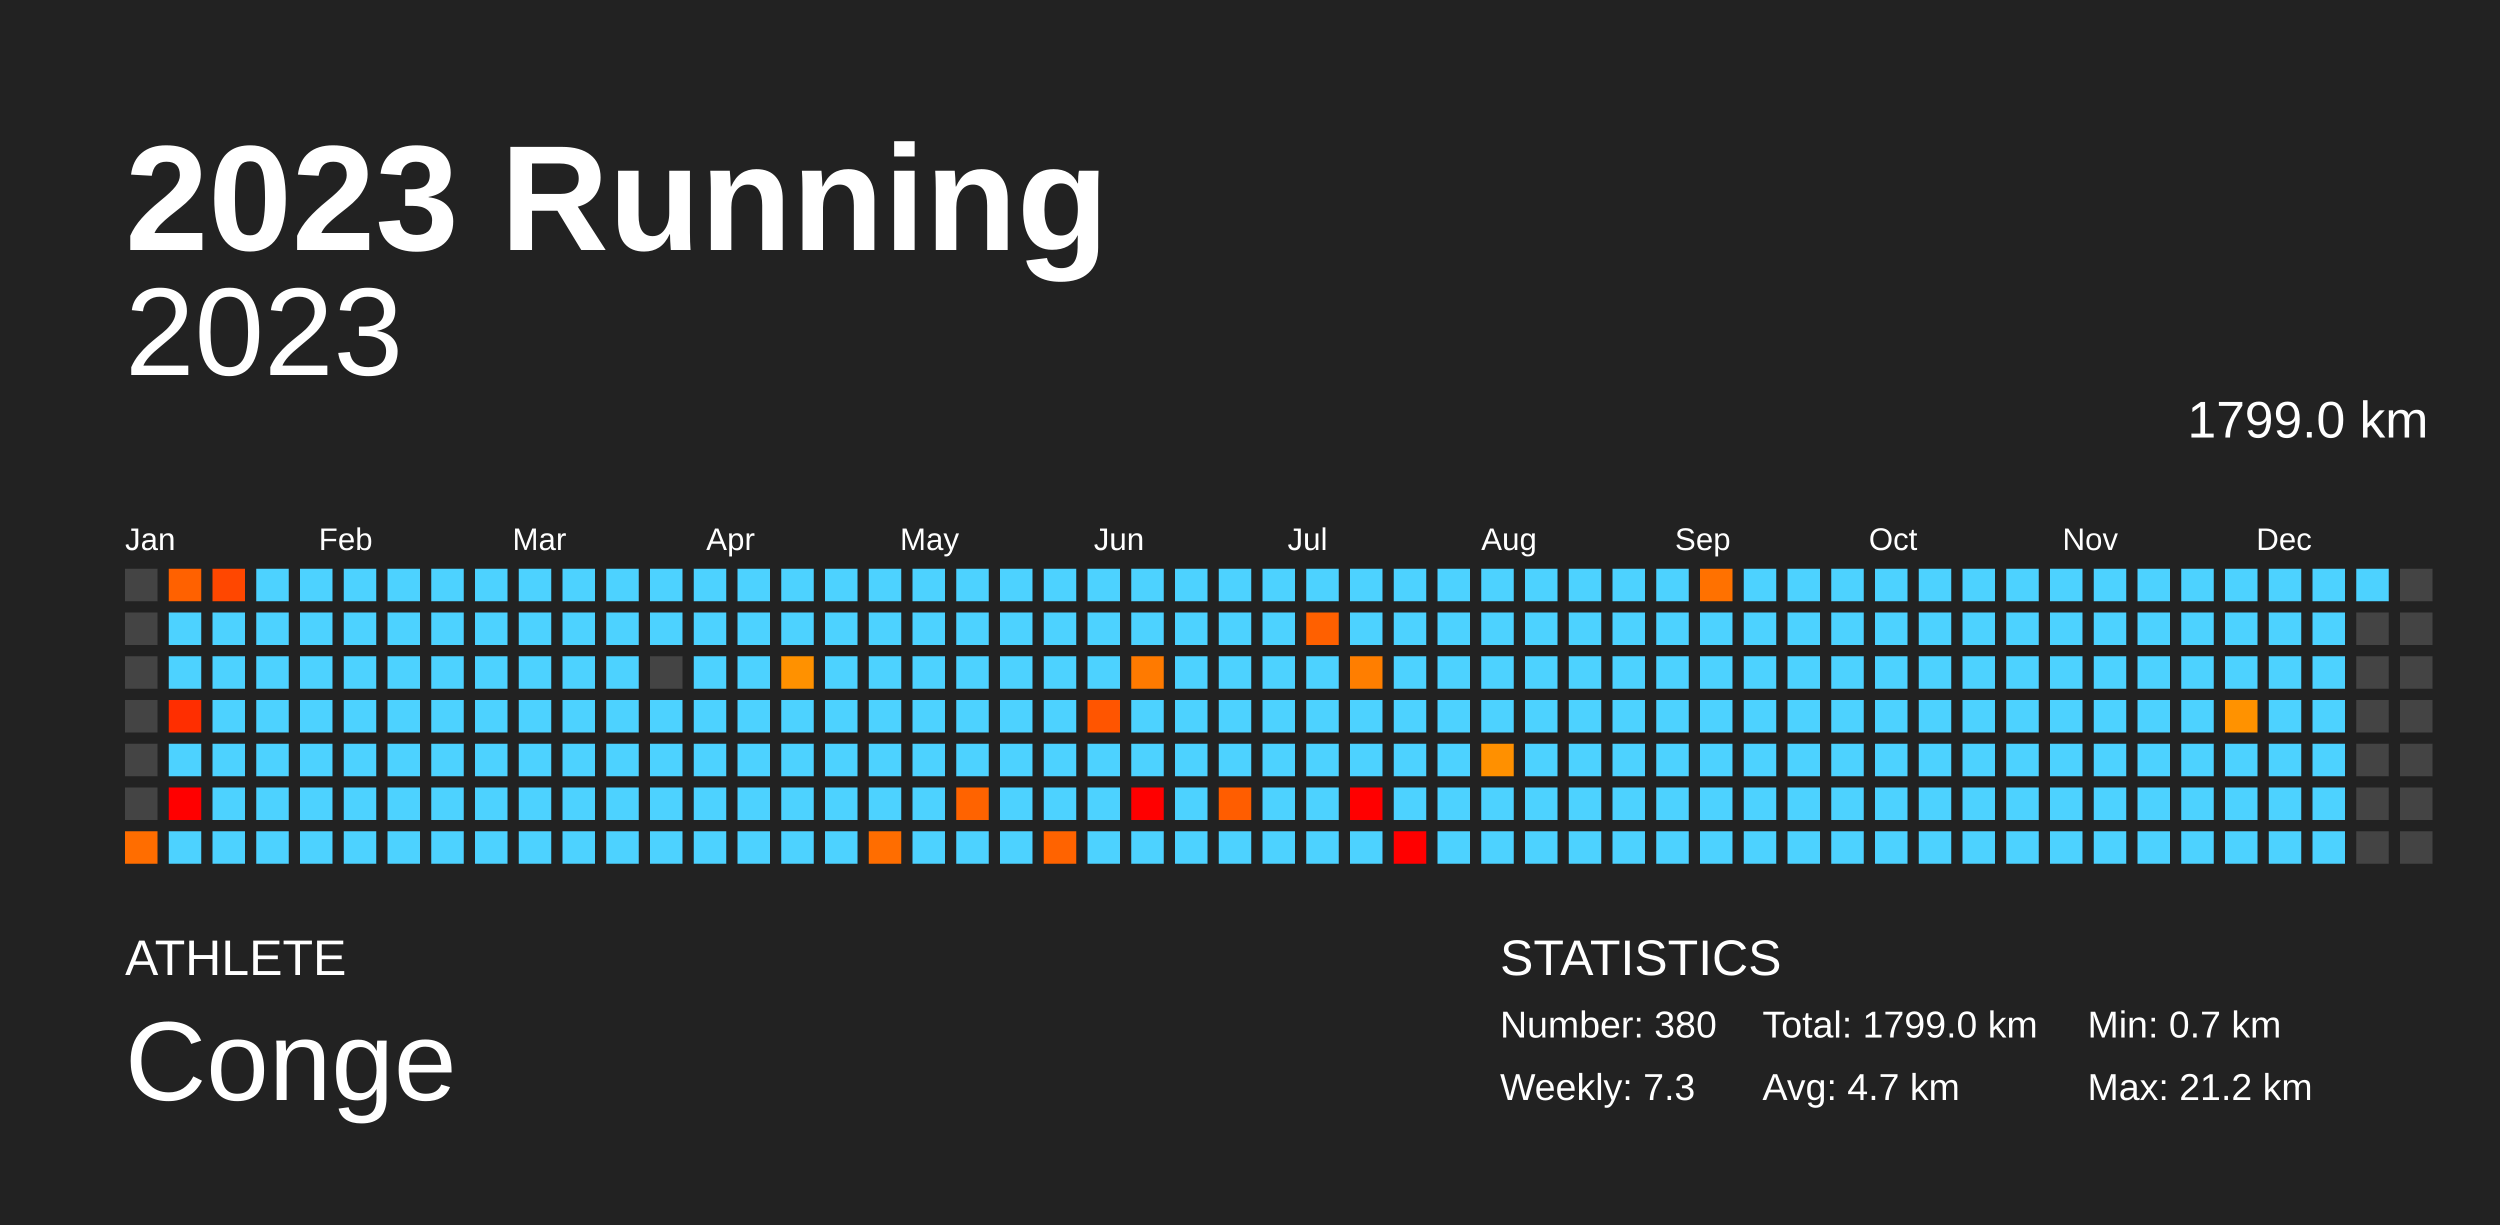
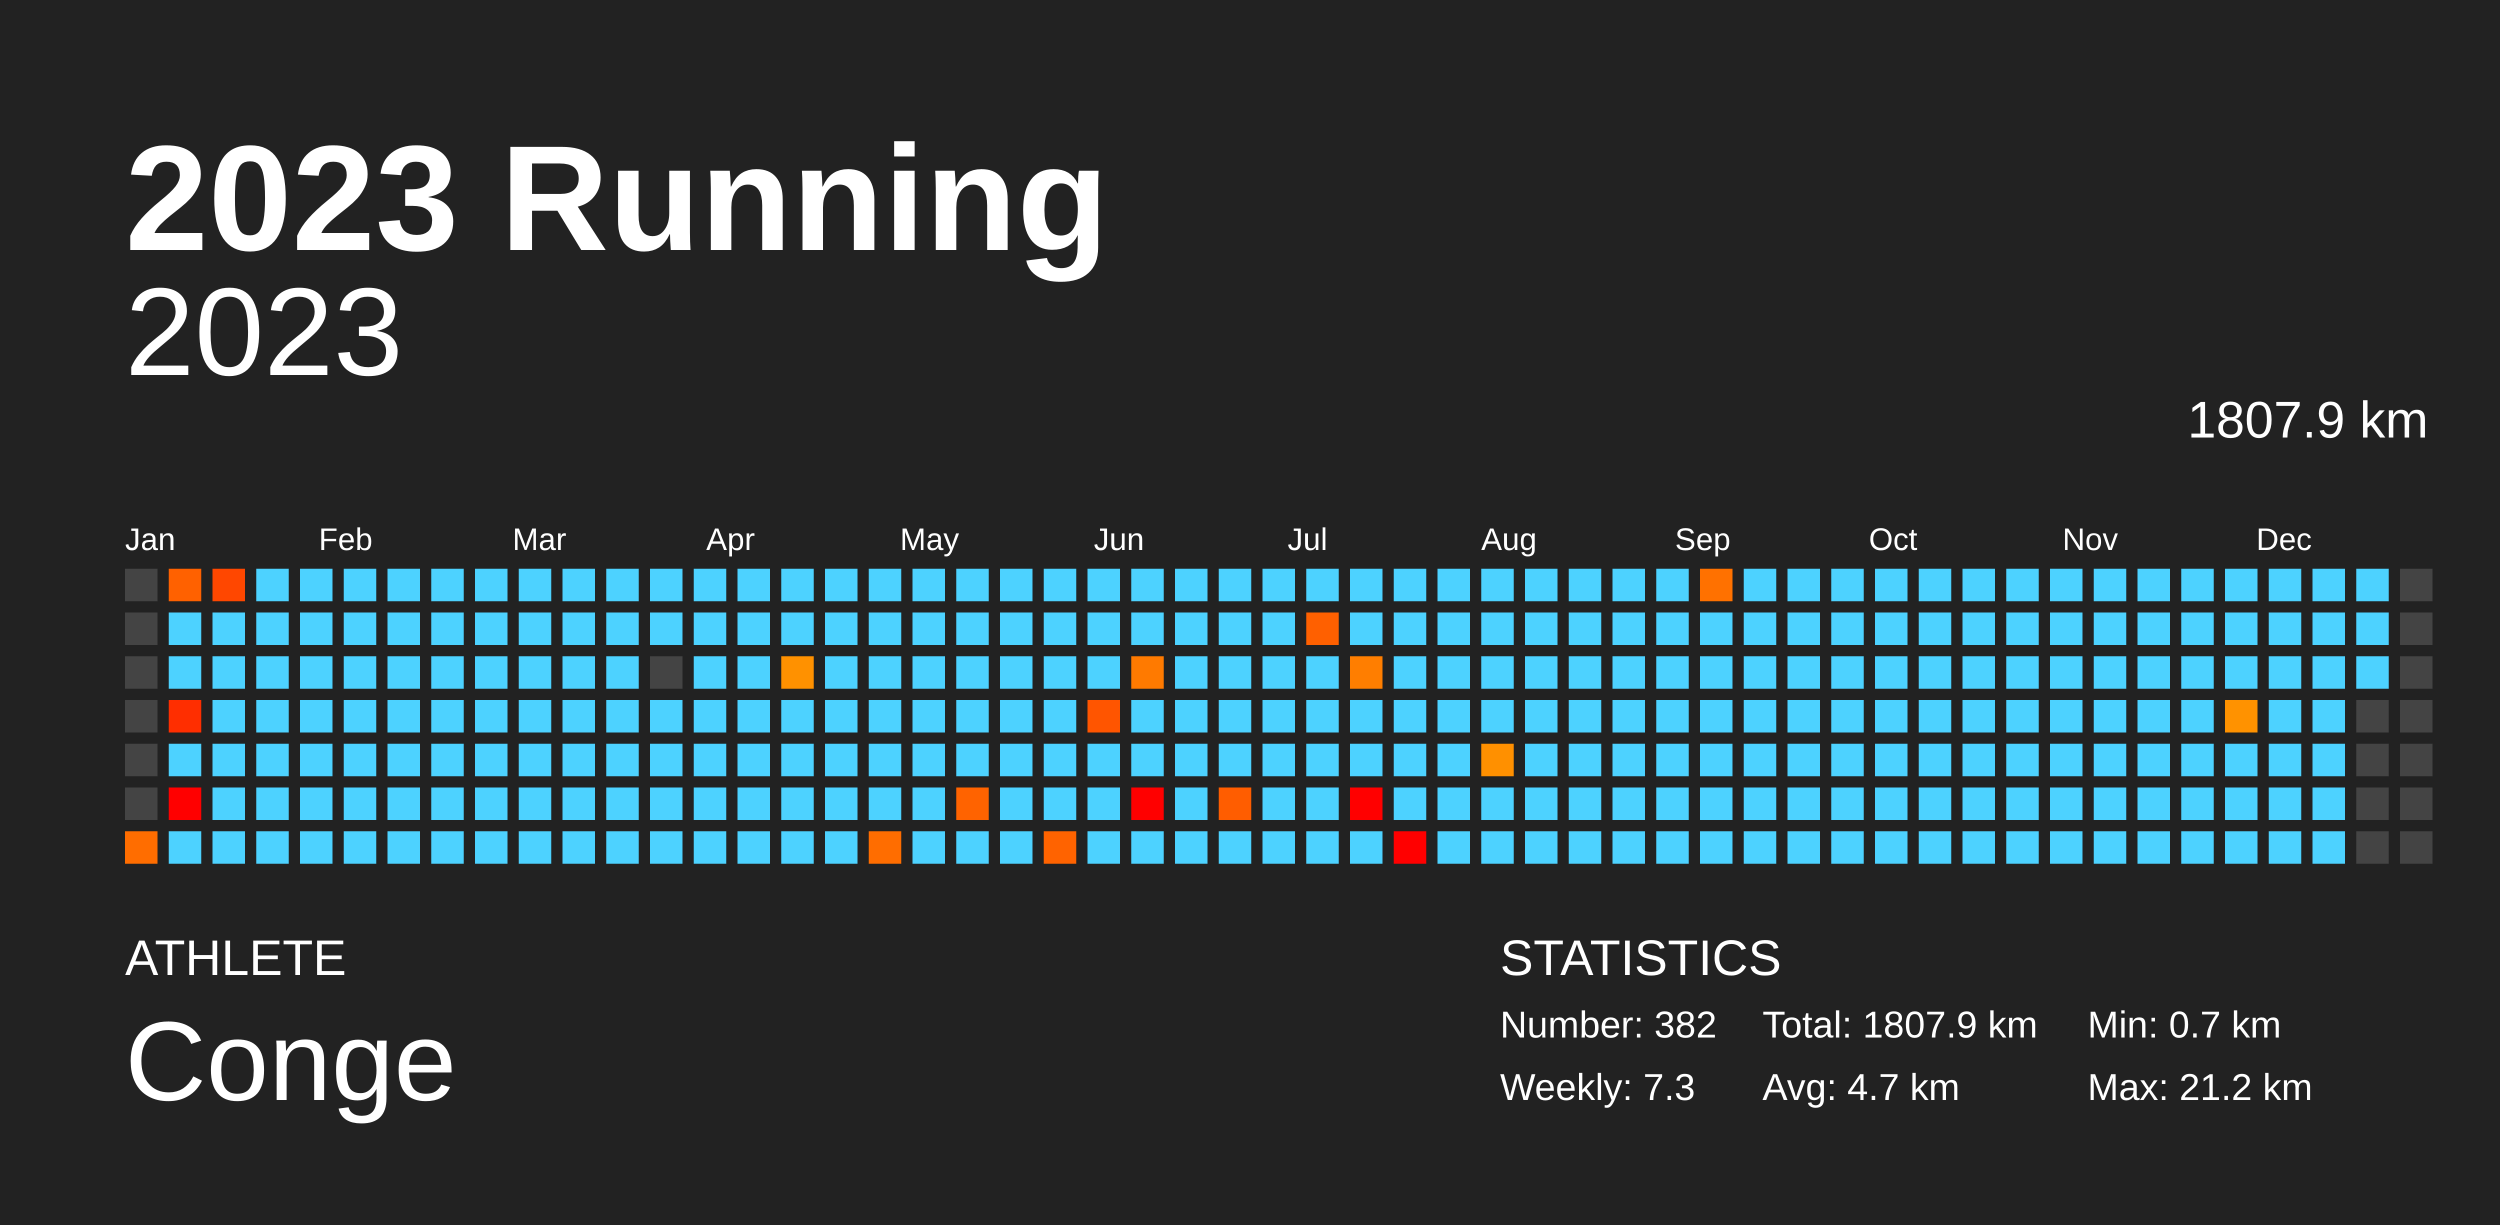
<svg xmlns="http://www.w3.org/2000/svg" baseProfile="full" height="98mm" version="1.1" viewBox="0,0,200,98" width="200mm">
  <defs />
  <rect fill="#222222" height="98" width="200" x="0" y="0" />
  <text fill="#FFFFFF" style="font-size:12px; font-family:Arial; font-weight:bold;" x="10" y="20">2023 Running</text>
  <text fill="#FFFFFF" style="font-size:4px; font-family:Arial" x="10" y="78">ATHLETE</text>
  <text fill="#FFFFFF" style="font-size:9px; font-family:Arial" x="10" y="88">Conge</text>
  <text fill="#FFFFFF" style="font-size:4px; font-family:Arial" x="120" y="78">STATISTICS</text>
-   <text fill="#FFFFFF" style="font-size:3px; font-family:Arial" x="120" y="83">Number: 380</text>
+   <text fill="#FFFFFF" style="font-size:3px; font-family:Arial" x="120" y="83">Number: 382</text>
  <text fill="#FFFFFF" style="font-size:3px; font-family:Arial" x="120" y="88">Weekly: 7.3</text>
-   <text fill="#FFFFFF" style="font-size:3px; font-family:Arial" x="141" y="83">Total: 1799.0 km</text>
+   <text fill="#FFFFFF" style="font-size:3px; font-family:Arial" x="141" y="83">Total: 1807.9 km</text>
  <text fill="#FFFFFF" style="font-size:3px; font-family:Arial" x="141" y="88">Avg: 4.7 km</text>
  <text fill="#FFFFFF" style="font-size:3px; font-family:Arial" x="167" y="83">Min: 0.7 km</text>
  <text fill="#FFFFFF" style="font-size:3px; font-family:Arial" x="167" y="88">Max: 21.2 km</text>
  <text alignment-baseline="hanging" fill="#FFFFFF" style="font-size:10.0px; font-family:Arial;" x="10" y="30">2023</text>
-   <text alignment-baseline="hanging" fill="#FFFFFF" style="font-size:4.125px; font-family:Arial;" x="175" y="35">1799.0 km</text>
+   <text alignment-baseline="hanging" fill="#FFFFFF" style="font-size:4.125px; font-family:Arial;" x="175" y="35">1807.9 km</text>
  <text fill="#FFFFFF" style="font-size:2.5px; font-family:Arial" x="10.0" y="44">Jan</text>
  <text fill="#FFFFFF" style="font-size:2.5px; font-family:Arial" x="25.5" y="44">Feb</text>
  <text fill="#FFFFFF" style="font-size:2.5px; font-family:Arial" x="41.0" y="44">Mar</text>
  <text fill="#FFFFFF" style="font-size:2.5px; font-family:Arial" x="56.5" y="44">Apr</text>
  <text fill="#FFFFFF" style="font-size:2.5px; font-family:Arial" x="72.0" y="44">May</text>
  <text fill="#FFFFFF" style="font-size:2.5px; font-family:Arial" x="87.5" y="44">Jun</text>
  <text fill="#FFFFFF" style="font-size:2.5px; font-family:Arial" x="103.0" y="44">Jul</text>
  <text fill="#FFFFFF" style="font-size:2.5px; font-family:Arial" x="118.5" y="44">Aug</text>
  <text fill="#FFFFFF" style="font-size:2.5px; font-family:Arial" x="134.0" y="44">Sep</text>
  <text fill="#FFFFFF" style="font-size:2.5px; font-family:Arial" x="149.5" y="44">Oct</text>
  <text fill="#FFFFFF" style="font-size:2.5px; font-family:Arial" x="165.0" y="44">Nov</text>
  <text fill="#FFFFFF" style="font-size:2.5px; font-family:Arial" x="180.5" y="44">Dec</text>
  <rect fill="#444444" height="2.6" width="2.6" x="10.0" y="45.5" />
  <rect fill="#444444" height="2.6" width="2.6" x="10.0" y="49.0" />
  <rect fill="#444444" height="2.6" width="2.6" x="10.0" y="52.5" />
  <rect fill="#444444" height="2.6" width="2.6" x="10.0" y="56.0" />
  <rect fill="#444444" height="2.6" width="2.6" x="10.0" y="59.5" />
  <rect fill="#444444" height="2.6" width="2.6" x="10.0" y="63.0" />
  <rect fill="#ff6d00" height="2.6" width="2.6" x="10.0" y="66.5" />
  <rect fill="#ff6100" height="2.6" width="2.6" x="13.5" y="45.5" />
  <rect fill="#4dd2ff" height="2.6" width="2.6" x="13.5" y="49.0" />
  <rect fill="#4dd2ff" height="2.6" width="2.6" x="13.5" y="52.5" />
  <rect fill="#ff2e00" height="2.6" width="2.6" x="13.5" y="56.0" />
  <rect fill="#4dd2ff" height="2.6" width="2.6" x="13.5" y="59.5" />
  <rect fill="red" height="2.6" width="2.6" x="13.5" y="63.0" />
  <rect fill="#4dd2ff" height="2.6" width="2.6" x="13.5" y="66.5" />
  <rect fill="#ff4700" height="2.6" width="2.6" x="17.0" y="45.5" />
  <rect fill="#4dd2ff" height="2.6" width="2.6" x="17.0" y="49.0" />
  <rect fill="#4dd2ff" height="2.6" width="2.6" x="17.0" y="52.5" />
  <rect fill="#4dd2ff" height="2.6" width="2.6" x="17.0" y="56.0" />
  <rect fill="#4dd2ff" height="2.6" width="2.6" x="17.0" y="59.5" />
  <rect fill="#4dd2ff" height="2.6" width="2.6" x="17.0" y="63.0" />
  <rect fill="#4dd2ff" height="2.6" width="2.6" x="17.0" y="66.5" />
  <rect fill="#4dd2ff" height="2.6" width="2.6" x="20.5" y="45.5" />
  <rect fill="#4dd2ff" height="2.6" width="2.6" x="20.5" y="49.0" />
  <rect fill="#4dd2ff" height="2.6" width="2.6" x="20.5" y="52.5" />
  <rect fill="#4dd2ff" height="2.6" width="2.6" x="20.5" y="56.0" />
  <rect fill="#4dd2ff" height="2.6" width="2.6" x="20.5" y="59.5" />
  <rect fill="#4dd2ff" height="2.6" width="2.6" x="20.5" y="63.0" />
  <rect fill="#4dd2ff" height="2.6" width="2.6" x="20.5" y="66.5" />
  <rect fill="#4dd2ff" height="2.6" width="2.6" x="24.0" y="45.5" />
  <rect fill="#4dd2ff" height="2.6" width="2.6" x="24.0" y="49.0" />
  <rect fill="#4dd2ff" height="2.6" width="2.6" x="24.0" y="52.5" />
  <rect fill="#4dd2ff" height="2.6" width="2.6" x="24.0" y="56.0" />
  <rect fill="#4dd2ff" height="2.6" width="2.6" x="24.0" y="59.5" />
  <rect fill="#4dd2ff" height="2.6" width="2.6" x="24.0" y="63.0" />
  <rect fill="#4dd2ff" height="2.6" width="2.6" x="24.0" y="66.5" />
  <rect fill="#4dd2ff" height="2.6" width="2.6" x="27.5" y="45.5" />
  <rect fill="#4dd2ff" height="2.6" width="2.6" x="27.5" y="49.0" />
  <rect fill="#4dd2ff" height="2.6" width="2.6" x="27.5" y="52.5" />
  <rect fill="#4dd2ff" height="2.6" width="2.6" x="27.5" y="56.0" />
  <rect fill="#4dd2ff" height="2.6" width="2.6" x="27.5" y="59.5" />
  <rect fill="#4dd2ff" height="2.6" width="2.6" x="27.5" y="63.0" />
  <rect fill="#4dd2ff" height="2.6" width="2.6" x="27.5" y="66.5" />
  <rect fill="#4dd2ff" height="2.6" width="2.6" x="31.0" y="45.5" />
  <rect fill="#4dd2ff" height="2.6" width="2.6" x="31.0" y="49.0" />
  <rect fill="#4dd2ff" height="2.6" width="2.6" x="31.0" y="52.5" />
  <rect fill="#4dd2ff" height="2.6" width="2.6" x="31.0" y="56.0" />
  <rect fill="#4dd2ff" height="2.6" width="2.6" x="31.0" y="59.5" />
  <rect fill="#4dd2ff" height="2.6" width="2.6" x="31.0" y="63.0" />
  <rect fill="#4dd2ff" height="2.6" width="2.6" x="31.0" y="66.5" />
  <rect fill="#4dd2ff" height="2.6" width="2.6" x="34.5" y="45.5" />
  <rect fill="#4dd2ff" height="2.6" width="2.6" x="34.5" y="49.0" />
  <rect fill="#4dd2ff" height="2.6" width="2.6" x="34.5" y="52.5" />
  <rect fill="#4dd2ff" height="2.6" width="2.6" x="34.5" y="56.0" />
  <rect fill="#4dd2ff" height="2.6" width="2.6" x="34.5" y="59.5" />
  <rect fill="#4dd2ff" height="2.6" width="2.6" x="34.5" y="63.0" />
  <rect fill="#4dd2ff" height="2.6" width="2.6" x="34.5" y="66.5" />
  <rect fill="#4dd2ff" height="2.6" width="2.6" x="38.0" y="45.5" />
  <rect fill="#4dd2ff" height="2.6" width="2.6" x="38.0" y="49.0" />
  <rect fill="#4dd2ff" height="2.6" width="2.6" x="38.0" y="52.5" />
  <rect fill="#4dd2ff" height="2.6" width="2.6" x="38.0" y="56.0" />
  <rect fill="#4dd2ff" height="2.6" width="2.6" x="38.0" y="59.5" />
  <rect fill="#4dd2ff" height="2.6" width="2.6" x="38.0" y="63.0" />
  <rect fill="#4dd2ff" height="2.6" width="2.6" x="38.0" y="66.5" />
  <rect fill="#4dd2ff" height="2.6" width="2.6" x="41.5" y="45.5" />
  <rect fill="#4dd2ff" height="2.6" width="2.6" x="41.5" y="49.0" />
  <rect fill="#4dd2ff" height="2.6" width="2.6" x="41.5" y="52.5" />
  <rect fill="#4dd2ff" height="2.6" width="2.6" x="41.5" y="56.0" />
  <rect fill="#4dd2ff" height="2.6" width="2.6" x="41.5" y="59.5" />
  <rect fill="#4dd2ff" height="2.6" width="2.6" x="41.5" y="63.0" />
  <rect fill="#4dd2ff" height="2.6" width="2.6" x="41.5" y="66.5" />
  <rect fill="#4dd2ff" height="2.6" width="2.6" x="45.0" y="45.5" />
  <rect fill="#4dd2ff" height="2.6" width="2.6" x="45.0" y="49.0" />
  <rect fill="#4dd2ff" height="2.6" width="2.6" x="45.0" y="52.5" />
  <rect fill="#4dd2ff" height="2.6" width="2.6" x="45.0" y="56.0" />
  <rect fill="#4dd2ff" height="2.6" width="2.6" x="45.0" y="59.5" />
  <rect fill="#4dd2ff" height="2.6" width="2.6" x="45.0" y="63.0" />
  <rect fill="#4dd2ff" height="2.6" width="2.6" x="45.0" y="66.5" />
  <rect fill="#4dd2ff" height="2.6" width="2.6" x="48.5" y="45.5" />
  <rect fill="#4dd2ff" height="2.6" width="2.6" x="48.5" y="49.0" />
  <rect fill="#4dd2ff" height="2.6" width="2.6" x="48.5" y="52.5" />
  <rect fill="#4dd2ff" height="2.6" width="2.6" x="48.5" y="56.0" />
  <rect fill="#4dd2ff" height="2.6" width="2.6" x="48.5" y="59.5" />
  <rect fill="#4dd2ff" height="2.6" width="2.6" x="48.5" y="63.0" />
  <rect fill="#4dd2ff" height="2.6" width="2.6" x="48.5" y="66.5" />
  <rect fill="#4dd2ff" height="2.6" width="2.6" x="52.0" y="45.5" />
  <rect fill="#4dd2ff" height="2.6" width="2.6" x="52.0" y="49.0" />
  <rect fill="#444444" height="2.6" width="2.6" x="52.0" y="52.5" />
  <rect fill="#4dd2ff" height="2.6" width="2.6" x="52.0" y="56.0" />
  <rect fill="#4dd2ff" height="2.6" width="2.6" x="52.0" y="59.5" />
  <rect fill="#4dd2ff" height="2.6" width="2.6" x="52.0" y="63.0" />
  <rect fill="#4dd2ff" height="2.6" width="2.6" x="52.0" y="66.5" />
  <rect fill="#4dd2ff" height="2.6" width="2.6" x="55.5" y="45.5" />
  <rect fill="#4dd2ff" height="2.6" width="2.6" x="55.5" y="49.0" />
  <rect fill="#4dd2ff" height="2.6" width="2.6" x="55.5" y="52.5" />
  <rect fill="#4dd2ff" height="2.6" width="2.6" x="55.5" y="56.0" />
  <rect fill="#4dd2ff" height="2.6" width="2.6" x="55.5" y="59.5" />
  <rect fill="#4dd2ff" height="2.6" width="2.6" x="55.5" y="63.0" />
  <rect fill="#4dd2ff" height="2.6" width="2.6" x="55.5" y="66.5" />
  <rect fill="#4dd2ff" height="2.6" width="2.6" x="59.0" y="45.5" />
  <rect fill="#4dd2ff" height="2.6" width="2.6" x="59.0" y="49.0" />
  <rect fill="#4dd2ff" height="2.6" width="2.6" x="59.0" y="52.5" />
  <rect fill="#4dd2ff" height="2.6" width="2.6" x="59.0" y="56.0" />
  <rect fill="#4dd2ff" height="2.6" width="2.6" x="59.0" y="59.5" />
  <rect fill="#4dd2ff" height="2.6" width="2.6" x="59.0" y="63.0" />
  <rect fill="#4dd2ff" height="2.6" width="2.6" x="59.0" y="66.5" />
  <rect fill="#4dd2ff" height="2.6" width="2.6" x="62.5" y="45.5" />
  <rect fill="#4dd2ff" height="2.6" width="2.6" x="62.5" y="49.0" />
  <rect fill="#ff9100" height="2.6" width="2.6" x="62.5" y="52.5" />
  <rect fill="#4dd2ff" height="2.6" width="2.6" x="62.5" y="56.0" />
  <rect fill="#4dd2ff" height="2.6" width="2.6" x="62.5" y="59.5" />
  <rect fill="#4dd2ff" height="2.6" width="2.6" x="62.5" y="63.0" />
  <rect fill="#4dd2ff" height="2.6" width="2.6" x="62.5" y="66.5" />
  <rect fill="#4dd2ff" height="2.6" width="2.6" x="66.0" y="45.5" />
  <rect fill="#4dd2ff" height="2.6" width="2.6" x="66.0" y="49.0" />
  <rect fill="#4dd2ff" height="2.6" width="2.6" x="66.0" y="52.5" />
  <rect fill="#4dd2ff" height="2.6" width="2.6" x="66.0" y="56.0" />
  <rect fill="#4dd2ff" height="2.6" width="2.6" x="66.0" y="59.5" />
  <rect fill="#4dd2ff" height="2.6" width="2.6" x="66.0" y="63.0" />
  <rect fill="#4dd2ff" height="2.6" width="2.6" x="66.0" y="66.5" />
  <rect fill="#4dd2ff" height="2.6" width="2.6" x="69.5" y="45.5" />
  <rect fill="#4dd2ff" height="2.6" width="2.6" x="69.5" y="49.0" />
  <rect fill="#4dd2ff" height="2.6" width="2.6" x="69.5" y="52.5" />
  <rect fill="#4dd2ff" height="2.6" width="2.6" x="69.5" y="56.0" />
  <rect fill="#4dd2ff" height="2.6" width="2.6" x="69.5" y="59.5" />
  <rect fill="#4dd2ff" height="2.6" width="2.6" x="69.5" y="63.0" />
  <rect fill="#ff6d00" height="2.6" width="2.6" x="69.5" y="66.5" />
  <rect fill="#4dd2ff" height="2.6" width="2.6" x="73.0" y="45.5" />
  <rect fill="#4dd2ff" height="2.6" width="2.6" x="73.0" y="49.0" />
  <rect fill="#4dd2ff" height="2.6" width="2.6" x="73.0" y="52.5" />
  <rect fill="#4dd2ff" height="2.6" width="2.6" x="73.0" y="56.0" />
  <rect fill="#4dd2ff" height="2.6" width="2.6" x="73.0" y="59.5" />
  <rect fill="#4dd2ff" height="2.6" width="2.6" x="73.0" y="63.0" />
  <rect fill="#4dd2ff" height="2.6" width="2.6" x="73.0" y="66.5" />
  <rect fill="#4dd2ff" height="2.6" width="2.6" x="76.5" y="45.5" />
  <rect fill="#4dd2ff" height="2.6" width="2.6" x="76.5" y="49.0" />
  <rect fill="#4dd2ff" height="2.6" width="2.6" x="76.5" y="52.5" />
  <rect fill="#4dd2ff" height="2.6" width="2.6" x="76.5" y="56.0" />
  <rect fill="#4dd2ff" height="2.6" width="2.6" x="76.5" y="59.5" />
  <rect fill="#ff6300" height="2.6" width="2.6" x="76.5" y="63.0" />
  <rect fill="#4dd2ff" height="2.6" width="2.6" x="76.5" y="66.5" />
  <rect fill="#4dd2ff" height="2.6" width="2.6" x="80.0" y="45.5" />
  <rect fill="#4dd2ff" height="2.6" width="2.6" x="80.0" y="49.0" />
  <rect fill="#4dd2ff" height="2.6" width="2.6" x="80.0" y="52.5" />
  <rect fill="#4dd2ff" height="2.6" width="2.6" x="80.0" y="56.0" />
  <rect fill="#4dd2ff" height="2.6" width="2.6" x="80.0" y="59.5" />
  <rect fill="#4dd2ff" height="2.6" width="2.6" x="80.0" y="63.0" />
  <rect fill="#4dd2ff" height="2.6" width="2.6" x="80.0" y="66.5" />
  <rect fill="#4dd2ff" height="2.6" width="2.6" x="83.5" y="45.5" />
  <rect fill="#4dd2ff" height="2.6" width="2.6" x="83.5" y="49.0" />
  <rect fill="#4dd2ff" height="2.6" width="2.6" x="83.5" y="52.5" />
  <rect fill="#4dd2ff" height="2.6" width="2.6" x="83.5" y="56.0" />
  <rect fill="#4dd2ff" height="2.6" width="2.6" x="83.5" y="59.5" />
  <rect fill="#4dd2ff" height="2.6" width="2.6" x="83.5" y="63.0" />
  <rect fill="#ff6300" height="2.6" width="2.6" x="83.5" y="66.5" />
  <rect fill="#4dd2ff" height="2.6" width="2.6" x="87.0" y="45.5" />
  <rect fill="#4dd2ff" height="2.6" width="2.6" x="87.0" y="49.0" />
  <rect fill="#4dd2ff" height="2.6" width="2.6" x="87.0" y="52.5" />
  <rect fill="#ff5500" height="2.6" width="2.6" x="87.0" y="56.0" />
  <rect fill="#4dd2ff" height="2.6" width="2.6" x="87.0" y="59.5" />
  <rect fill="#4dd2ff" height="2.6" width="2.6" x="87.0" y="63.0" />
  <rect fill="#4dd2ff" height="2.6" width="2.6" x="87.0" y="66.5" />
  <rect fill="#4dd2ff" height="2.6" width="2.6" x="90.5" y="45.5" />
  <rect fill="#4dd2ff" height="2.6" width="2.6" x="90.5" y="49.0" />
  <rect fill="#ff7a00" height="2.6" width="2.6" x="90.5" y="52.5" />
  <rect fill="#4dd2ff" height="2.6" width="2.6" x="90.5" y="56.0" />
  <rect fill="#4dd2ff" height="2.6" width="2.6" x="90.5" y="59.5" />
  <rect fill="red" height="2.6" width="2.6" x="90.5" y="63.0" />
  <rect fill="#4dd2ff" height="2.6" width="2.6" x="90.5" y="66.5" />
  <rect fill="#4dd2ff" height="2.6" width="2.6" x="94.0" y="45.5" />
  <rect fill="#4dd2ff" height="2.6" width="2.6" x="94.0" y="49.0" />
  <rect fill="#4dd2ff" height="2.6" width="2.6" x="94.0" y="52.5" />
  <rect fill="#4dd2ff" height="2.6" width="2.6" x="94.0" y="56.0" />
  <rect fill="#4dd2ff" height="2.6" width="2.6" x="94.0" y="59.5" />
  <rect fill="#4dd2ff" height="2.6" width="2.6" x="94.0" y="63.0" />
  <rect fill="#4dd2ff" height="2.6" width="2.6" x="94.0" y="66.5" />
  <rect fill="#4dd2ff" height="2.6" width="2.6" x="97.5" y="45.5" />
  <rect fill="#4dd2ff" height="2.6" width="2.6" x="97.5" y="49.0" />
  <rect fill="#4dd2ff" height="2.6" width="2.6" x="97.5" y="52.5" />
  <rect fill="#4dd2ff" height="2.6" width="2.6" x="97.5" y="56.0" />
  <rect fill="#4dd2ff" height="2.6" width="2.6" x="97.5" y="59.5" />
  <rect fill="#ff5d00" height="2.6" width="2.6" x="97.5" y="63.0" />
  <rect fill="#4dd2ff" height="2.6" width="2.6" x="97.5" y="66.5" />
  <rect fill="#4dd2ff" height="2.6" width="2.6" x="101.0" y="45.5" />
  <rect fill="#4dd2ff" height="2.6" width="2.6" x="101.0" y="49.0" />
  <rect fill="#4dd2ff" height="2.6" width="2.6" x="101.0" y="52.5" />
  <rect fill="#4dd2ff" height="2.6" width="2.6" x="101.0" y="56.0" />
  <rect fill="#4dd2ff" height="2.6" width="2.6" x="101.0" y="59.5" />
  <rect fill="#4dd2ff" height="2.6" width="2.6" x="101.0" y="63.0" />
  <rect fill="#4dd2ff" height="2.6" width="2.6" x="101.0" y="66.5" />
  <rect fill="#4dd2ff" height="2.6" width="2.6" x="104.5" y="45.5" />
  <rect fill="#ff6000" height="2.6" width="2.6" x="104.5" y="49.0" />
  <rect fill="#4dd2ff" height="2.6" width="2.6" x="104.5" y="52.5" />
  <rect fill="#4dd2ff" height="2.6" width="2.6" x="104.5" y="56.0" />
  <rect fill="#4dd2ff" height="2.6" width="2.6" x="104.5" y="59.5" />
  <rect fill="#4dd2ff" height="2.6" width="2.6" x="104.5" y="63.0" />
  <rect fill="#4dd2ff" height="2.6" width="2.6" x="104.5" y="66.5" />
  <rect fill="#4dd2ff" height="2.6" width="2.6" x="108.0" y="45.5" />
  <rect fill="#4dd2ff" height="2.6" width="2.6" x="108.0" y="49.0" />
  <rect fill="#ff7e00" height="2.6" width="2.6" x="108.0" y="52.5" />
  <rect fill="#4dd2ff" height="2.6" width="2.6" x="108.0" y="56.0" />
  <rect fill="#4dd2ff" height="2.6" width="2.6" x="108.0" y="59.5" />
  <rect fill="red" height="2.6" width="2.6" x="108.0" y="63.0" />
  <rect fill="#4dd2ff" height="2.6" width="2.6" x="108.0" y="66.5" />
  <rect fill="#4dd2ff" height="2.6" width="2.6" x="111.5" y="45.5" />
  <rect fill="#4dd2ff" height="2.6" width="2.6" x="111.5" y="49.0" />
  <rect fill="#4dd2ff" height="2.6" width="2.6" x="111.5" y="52.5" />
  <rect fill="#4dd2ff" height="2.6" width="2.6" x="111.5" y="56.0" />
  <rect fill="#4dd2ff" height="2.6" width="2.6" x="111.5" y="59.5" />
  <rect fill="#4dd2ff" height="2.6" width="2.6" x="111.5" y="63.0" />
  <rect fill="red" height="2.6" width="2.6" x="111.5" y="66.5" />
  <rect fill="#4dd2ff" height="2.6" width="2.6" x="115.0" y="45.5" />
  <rect fill="#4dd2ff" height="2.6" width="2.6" x="115.0" y="49.0" />
  <rect fill="#4dd2ff" height="2.6" width="2.6" x="115.0" y="52.5" />
  <rect fill="#4dd2ff" height="2.6" width="2.6" x="115.0" y="56.0" />
  <rect fill="#4dd2ff" height="2.6" width="2.6" x="115.0" y="59.5" />
  <rect fill="#4dd2ff" height="2.6" width="2.6" x="115.0" y="63.0" />
  <rect fill="#4dd2ff" height="2.6" width="2.6" x="115.0" y="66.5" />
  <rect fill="#4dd2ff" height="2.6" width="2.6" x="118.5" y="45.5" />
  <rect fill="#4dd2ff" height="2.6" width="2.6" x="118.5" y="49.0" />
  <rect fill="#4dd2ff" height="2.6" width="2.6" x="118.5" y="52.5" />
  <rect fill="#4dd2ff" height="2.6" width="2.6" x="118.5" y="56.0" />
  <rect fill="#ff9000" height="2.6" width="2.6" x="118.5" y="59.5" />
  <rect fill="#4dd2ff" height="2.6" width="2.6" x="118.5" y="63.0" />
  <rect fill="#4dd2ff" height="2.6" width="2.6" x="118.5" y="66.5" />
  <rect fill="#4dd2ff" height="2.6" width="2.6" x="122.0" y="45.5" />
  <rect fill="#4dd2ff" height="2.6" width="2.6" x="122.0" y="49.0" />
  <rect fill="#4dd2ff" height="2.6" width="2.6" x="122.0" y="52.5" />
  <rect fill="#4dd2ff" height="2.6" width="2.6" x="122.0" y="56.0" />
  <rect fill="#4dd2ff" height="2.6" width="2.6" x="122.0" y="59.5" />
  <rect fill="#4dd2ff" height="2.6" width="2.6" x="122.0" y="63.0" />
  <rect fill="#4dd2ff" height="2.6" width="2.6" x="122.0" y="66.5" />
  <rect fill="#4dd2ff" height="2.6" width="2.6" x="125.5" y="45.5" />
  <rect fill="#4dd2ff" height="2.6" width="2.6" x="125.5" y="49.0" />
  <rect fill="#4dd2ff" height="2.6" width="2.6" x="125.5" y="52.5" />
  <rect fill="#4dd2ff" height="2.6" width="2.6" x="125.5" y="56.0" />
  <rect fill="#4dd2ff" height="2.6" width="2.6" x="125.5" y="59.5" />
  <rect fill="#4dd2ff" height="2.6" width="2.6" x="125.5" y="63.0" />
  <rect fill="#4dd2ff" height="2.6" width="2.6" x="125.5" y="66.5" />
  <rect fill="#4dd2ff" height="2.6" width="2.6" x="129.0" y="45.5" />
  <rect fill="#4dd2ff" height="2.6" width="2.6" x="129.0" y="49.0" />
  <rect fill="#4dd2ff" height="2.6" width="2.6" x="129.0" y="52.5" />
  <rect fill="#4dd2ff" height="2.6" width="2.6" x="129.0" y="56.0" />
  <rect fill="#4dd2ff" height="2.6" width="2.6" x="129.0" y="59.5" />
  <rect fill="#4dd2ff" height="2.6" width="2.6" x="129.0" y="63.0" />
  <rect fill="#4dd2ff" height="2.6" width="2.6" x="129.0" y="66.5" />
  <rect fill="#4dd2ff" height="2.6" width="2.6" x="132.5" y="45.5" />
  <rect fill="#4dd2ff" height="2.6" width="2.6" x="132.5" y="49.0" />
  <rect fill="#4dd2ff" height="2.6" width="2.6" x="132.5" y="52.5" />
  <rect fill="#4dd2ff" height="2.6" width="2.6" x="132.5" y="56.0" />
  <rect fill="#4dd2ff" height="2.6" width="2.6" x="132.5" y="59.5" />
  <rect fill="#4dd2ff" height="2.6" width="2.6" x="132.5" y="63.0" />
  <rect fill="#4dd2ff" height="2.6" width="2.6" x="132.5" y="66.5" />
  <rect fill="#ff7100" height="2.6" width="2.6" x="136.0" y="45.5" />
  <rect fill="#4dd2ff" height="2.6" width="2.6" x="136.0" y="49.0" />
  <rect fill="#4dd2ff" height="2.6" width="2.6" x="136.0" y="52.5" />
  <rect fill="#4dd2ff" height="2.6" width="2.6" x="136.0" y="56.0" />
  <rect fill="#4dd2ff" height="2.6" width="2.6" x="136.0" y="59.5" />
  <rect fill="#4dd2ff" height="2.6" width="2.6" x="136.0" y="63.0" />
  <rect fill="#4dd2ff" height="2.6" width="2.6" x="136.0" y="66.5" />
  <rect fill="#4dd2ff" height="2.6" width="2.6" x="139.5" y="45.5" />
  <rect fill="#4dd2ff" height="2.6" width="2.6" x="139.5" y="49.0" />
  <rect fill="#4dd2ff" height="2.6" width="2.6" x="139.5" y="52.5" />
  <rect fill="#4dd2ff" height="2.6" width="2.6" x="139.5" y="56.0" />
  <rect fill="#4dd2ff" height="2.6" width="2.6" x="139.5" y="59.5" />
  <rect fill="#4dd2ff" height="2.6" width="2.6" x="139.5" y="63.0" />
  <rect fill="#4dd2ff" height="2.6" width="2.6" x="139.5" y="66.5" />
  <rect fill="#4dd2ff" height="2.6" width="2.6" x="143.0" y="45.5" />
  <rect fill="#4dd2ff" height="2.6" width="2.6" x="143.0" y="49.0" />
  <rect fill="#4dd2ff" height="2.6" width="2.6" x="143.0" y="52.5" />
  <rect fill="#4dd2ff" height="2.6" width="2.6" x="143.0" y="56.0" />
  <rect fill="#4dd2ff" height="2.6" width="2.6" x="143.0" y="59.5" />
  <rect fill="#4dd2ff" height="2.6" width="2.6" x="143.0" y="63.0" />
  <rect fill="#4dd2ff" height="2.6" width="2.6" x="143.0" y="66.5" />
  <rect fill="#4dd2ff" height="2.6" width="2.6" x="146.5" y="45.5" />
  <rect fill="#4dd2ff" height="2.6" width="2.6" x="146.5" y="49.0" />
  <rect fill="#4dd2ff" height="2.6" width="2.6" x="146.5" y="52.5" />
  <rect fill="#4dd2ff" height="2.6" width="2.6" x="146.5" y="56.0" />
  <rect fill="#4dd2ff" height="2.6" width="2.6" x="146.5" y="59.5" />
  <rect fill="#4dd2ff" height="2.6" width="2.6" x="146.5" y="63.0" />
  <rect fill="#4dd2ff" height="2.6" width="2.6" x="146.5" y="66.5" />
  <rect fill="#4dd2ff" height="2.6" width="2.6" x="150.0" y="45.5" />
  <rect fill="#4dd2ff" height="2.6" width="2.6" x="150.0" y="49.0" />
  <rect fill="#4dd2ff" height="2.6" width="2.6" x="150.0" y="52.5" />
  <rect fill="#4dd2ff" height="2.6" width="2.6" x="150.0" y="56.0" />
  <rect fill="#4dd2ff" height="2.6" width="2.6" x="150.0" y="59.5" />
  <rect fill="#4dd2ff" height="2.6" width="2.6" x="150.0" y="63.0" />
  <rect fill="#4dd2ff" height="2.6" width="2.6" x="150.0" y="66.5" />
  <rect fill="#4dd2ff" height="2.6" width="2.6" x="153.5" y="45.5" />
  <rect fill="#4dd2ff" height="2.6" width="2.6" x="153.5" y="49.0" />
  <rect fill="#4dd2ff" height="2.6" width="2.6" x="153.5" y="52.5" />
  <rect fill="#4dd2ff" height="2.6" width="2.6" x="153.5" y="56.0" />
  <rect fill="#4dd2ff" height="2.6" width="2.6" x="153.5" y="59.5" />
  <rect fill="#4dd2ff" height="2.6" width="2.6" x="153.5" y="63.0" />
  <rect fill="#4dd2ff" height="2.6" width="2.6" x="153.5" y="66.5" />
  <rect fill="#4dd2ff" height="2.6" width="2.6" x="157.0" y="45.5" />
  <rect fill="#4dd2ff" height="2.6" width="2.6" x="157.0" y="49.0" />
  <rect fill="#4dd2ff" height="2.6" width="2.6" x="157.0" y="52.5" />
  <rect fill="#4dd2ff" height="2.6" width="2.6" x="157.0" y="56.0" />
  <rect fill="#4dd2ff" height="2.6" width="2.6" x="157.0" y="59.5" />
  <rect fill="#4dd2ff" height="2.6" width="2.6" x="157.0" y="63.0" />
  <rect fill="#4dd2ff" height="2.6" width="2.6" x="157.0" y="66.5" />
  <rect fill="#4dd2ff" height="2.6" width="2.6" x="160.5" y="45.5" />
  <rect fill="#4dd2ff" height="2.6" width="2.6" x="160.5" y="49.0" />
  <rect fill="#4dd2ff" height="2.6" width="2.6" x="160.5" y="52.5" />
  <rect fill="#4dd2ff" height="2.6" width="2.6" x="160.5" y="56.0" />
  <rect fill="#4dd2ff" height="2.6" width="2.6" x="160.5" y="59.5" />
  <rect fill="#4dd2ff" height="2.6" width="2.6" x="160.5" y="63.0" />
  <rect fill="#4dd2ff" height="2.6" width="2.6" x="160.5" y="66.5" />
  <rect fill="#4dd2ff" height="2.6" width="2.6" x="164.0" y="45.5" />
  <rect fill="#4dd2ff" height="2.6" width="2.6" x="164.0" y="49.0" />
  <rect fill="#4dd2ff" height="2.6" width="2.6" x="164.0" y="52.5" />
  <rect fill="#4dd2ff" height="2.6" width="2.6" x="164.0" y="56.0" />
  <rect fill="#4dd2ff" height="2.6" width="2.6" x="164.0" y="59.5" />
  <rect fill="#4dd2ff" height="2.6" width="2.6" x="164.0" y="63.0" />
  <rect fill="#4dd2ff" height="2.6" width="2.6" x="164.0" y="66.5" />
  <rect fill="#4dd2ff" height="2.6" width="2.6" x="167.5" y="45.5" />
  <rect fill="#4dd2ff" height="2.6" width="2.6" x="167.5" y="49.0" />
  <rect fill="#4dd2ff" height="2.6" width="2.6" x="167.5" y="52.5" />
  <rect fill="#4dd2ff" height="2.6" width="2.6" x="167.5" y="56.0" />
  <rect fill="#4dd2ff" height="2.6" width="2.6" x="167.5" y="59.5" />
  <rect fill="#4dd2ff" height="2.6" width="2.6" x="167.5" y="63.0" />
  <rect fill="#4dd2ff" height="2.6" width="2.6" x="167.5" y="66.5" />
  <rect fill="#4dd2ff" height="2.6" width="2.6" x="171.0" y="45.5" />
  <rect fill="#4dd2ff" height="2.6" width="2.6" x="171.0" y="49.0" />
  <rect fill="#4dd2ff" height="2.6" width="2.6" x="171.0" y="52.5" />
  <rect fill="#4dd2ff" height="2.6" width="2.6" x="171.0" y="56.0" />
  <rect fill="#4dd2ff" height="2.6" width="2.6" x="171.0" y="59.5" />
  <rect fill="#4dd2ff" height="2.6" width="2.6" x="171.0" y="63.0" />
  <rect fill="#4dd2ff" height="2.6" width="2.6" x="171.0" y="66.5" />
  <rect fill="#4dd2ff" height="2.6" width="2.6" x="174.5" y="45.5" />
  <rect fill="#4dd2ff" height="2.6" width="2.6" x="174.5" y="49.0" />
  <rect fill="#4dd2ff" height="2.6" width="2.6" x="174.5" y="52.5" />
  <rect fill="#4dd2ff" height="2.6" width="2.6" x="174.5" y="56.0" />
  <rect fill="#4dd2ff" height="2.6" width="2.6" x="174.5" y="59.5" />
  <rect fill="#4dd2ff" height="2.6" width="2.6" x="174.5" y="63.0" />
  <rect fill="#4dd2ff" height="2.6" width="2.6" x="174.5" y="66.5" />
  <rect fill="#4dd2ff" height="2.6" width="2.6" x="178.0" y="45.5" />
  <rect fill="#4dd2ff" height="2.6" width="2.6" x="178.0" y="49.0" />
  <rect fill="#4dd2ff" height="2.6" width="2.6" x="178.0" y="52.5" />
  <rect fill="#ff9200" height="2.6" width="2.6" x="178.0" y="56.0" />
  <rect fill="#4dd2ff" height="2.6" width="2.6" x="178.0" y="59.5" />
  <rect fill="#4dd2ff" height="2.6" width="2.6" x="178.0" y="63.0" />
  <rect fill="#4dd2ff" height="2.6" width="2.6" x="178.0" y="66.5" />
  <rect fill="#4dd2ff" height="2.6" width="2.6" x="181.5" y="45.5" />
  <rect fill="#4dd2ff" height="2.6" width="2.6" x="181.5" y="49.0" />
  <rect fill="#4dd2ff" height="2.6" width="2.6" x="181.5" y="52.5" />
  <rect fill="#4dd2ff" height="2.6" width="2.6" x="181.5" y="56.0" />
  <rect fill="#4dd2ff" height="2.6" width="2.6" x="181.5" y="59.5" />
  <rect fill="#4dd2ff" height="2.6" width="2.6" x="181.5" y="63.0" />
  <rect fill="#4dd2ff" height="2.6" width="2.6" x="181.5" y="66.5" />
  <rect fill="#4dd2ff" height="2.6" width="2.6" x="185.0" y="45.5" />
  <rect fill="#4dd2ff" height="2.6" width="2.6" x="185.0" y="49.0" />
  <rect fill="#4dd2ff" height="2.6" width="2.6" x="185.0" y="52.5" />
  <rect fill="#4dd2ff" height="2.6" width="2.6" x="185.0" y="56.0" />
  <rect fill="#4dd2ff" height="2.6" width="2.6" x="185.0" y="59.5" />
  <rect fill="#4dd2ff" height="2.6" width="2.6" x="185.0" y="63.0" />
  <rect fill="#4dd2ff" height="2.6" width="2.6" x="185.0" y="66.5" />
  <rect fill="#4dd2ff" height="2.6" width="2.6" x="188.5" y="45.5" />
-   <rect fill="#444444" height="2.6" width="2.6" x="188.5" y="49.0" />
-   <rect fill="#444444" height="2.6" width="2.6" x="188.5" y="52.5" />
+   <rect fill="#4dd2ff" height="2.6" width="2.6" x="188.5" y="49.0" />
+   <rect fill="#4dd2ff" height="2.6" width="2.6" x="188.5" y="52.5" />
  <rect fill="#444444" height="2.6" width="2.6" x="188.5" y="56.0" />
  <rect fill="#444444" height="2.6" width="2.6" x="188.5" y="59.5" />
  <rect fill="#444444" height="2.6" width="2.6" x="188.5" y="63.0" />
  <rect fill="#444444" height="2.6" width="2.6" x="188.5" y="66.5" />
  <rect fill="#444444" height="2.6" width="2.6" x="192.0" y="45.5" />
  <rect fill="#444444" height="2.6" width="2.6" x="192.0" y="49.0" />
  <rect fill="#444444" height="2.6" width="2.6" x="192.0" y="52.5" />
  <rect fill="#444444" height="2.6" width="2.6" x="192.0" y="56.0" />
  <rect fill="#444444" height="2.6" width="2.6" x="192.0" y="59.5" />
  <rect fill="#444444" height="2.6" width="2.6" x="192.0" y="63.0" />
  <rect fill="#444444" height="2.6" width="2.6" x="192.0" y="66.5" />
</svg>
